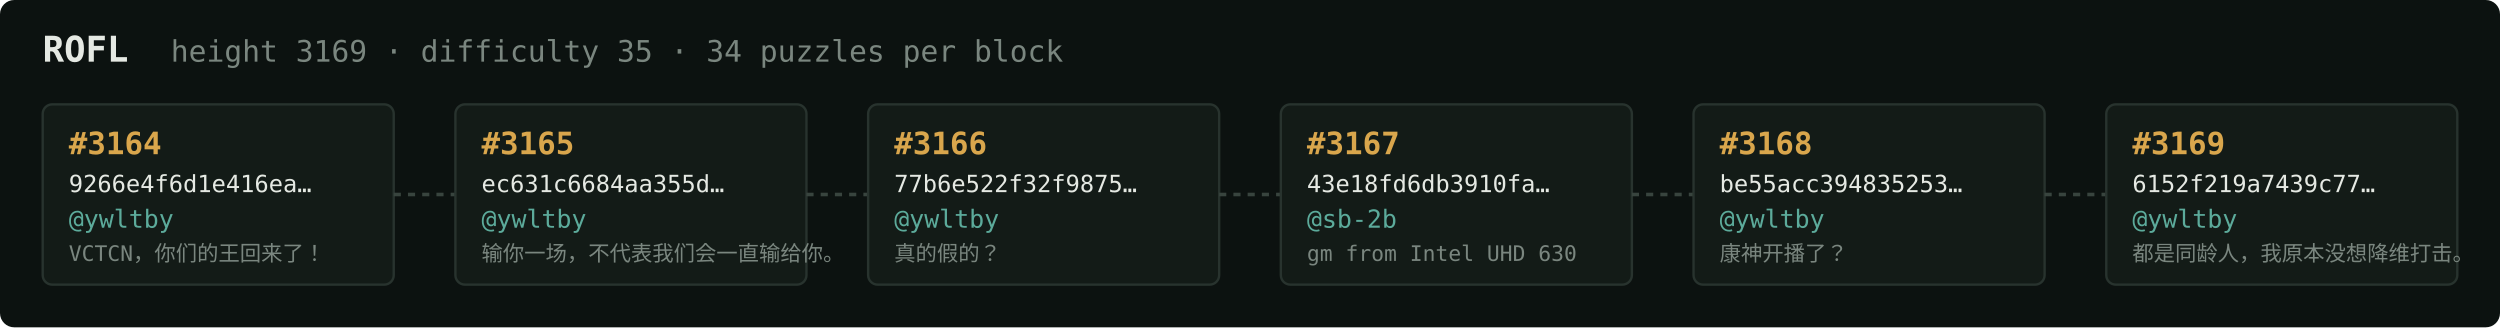
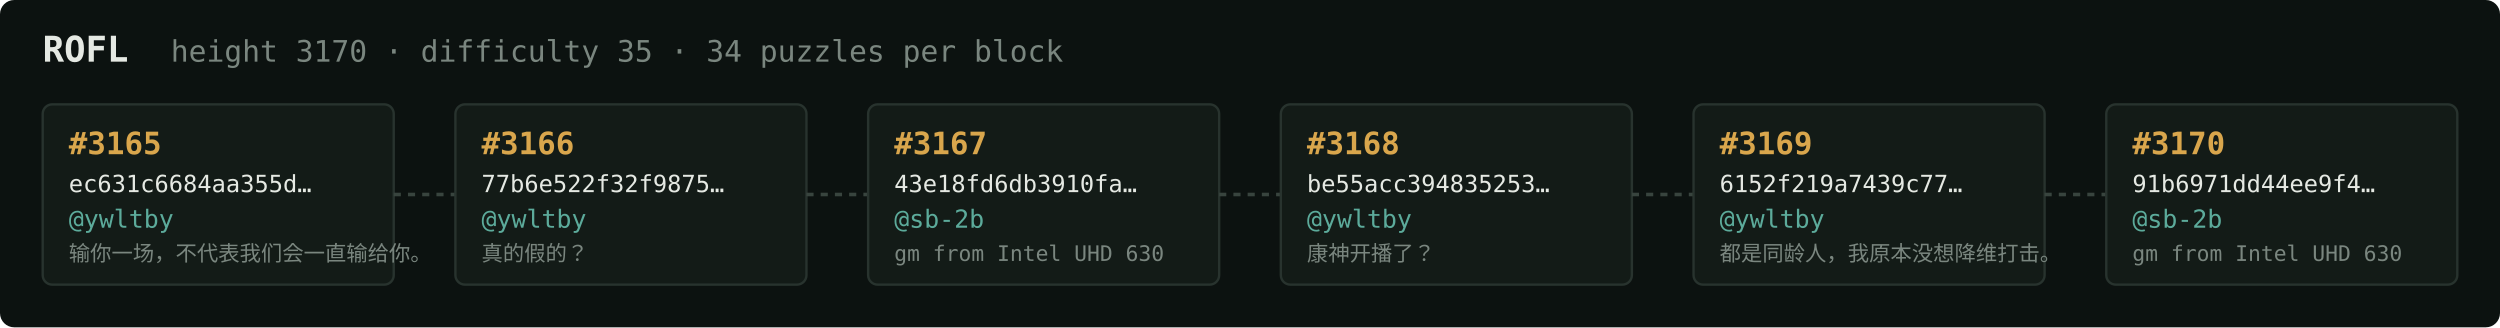
<svg xmlns="http://www.w3.org/2000/svg" width="1054" height="138" viewBox="0 0 1054 138" font-family="ui-monospace,SFMono-Regular,Menlo,monospace">
  <rect fill="#0c1210" width="1054" height="138" rx="6" />
  <text x="18" y="26" fill="#e5e9e3" font-size="15" font-weight="700">ROFL</text>
-   <text x="72" y="26" fill="#7a867f" font-size="12.5">height 3169 · difficulty 35 · 34 puzzles per block</text>
+   <text x="72" y="26" fill="#7a867f" font-size="12.5">height 3170 · difficulty 35 · 34 puzzles per block</text>
  <rect x="18" y="44" width="148" height="76" rx="4" fill="#131b17" stroke="#28332e" stroke-width="1" />
-   <text x="29" y="65" fill="#d9a64c" font-size="13" font-weight="700">#3164</text>
-   <text x="29" y="81" fill="#e5e9e3" font-size="10">9266e4f6d1e416ea…</text>
+   <text x="29" y="65" fill="#d9a64c" font-size="13" font-weight="700">#3165</text>
+   <text x="29" y="81" fill="#e5e9e3" font-size="10">ec631c6684aa355d…</text>
  <text x="29" y="96" fill="#5cab9b" font-size="10.5">@ywltby</text>
-   <text x="29" y="110" fill="#7a867f" font-size="9">VCTCN，你们的王回来了！</text>
+   <text x="29" y="110" fill="#7a867f" font-size="9">输你一场，不代表我们会一直输给你。</text>
  <line x1="166" y1="82.0" x2="192" y2="82.0" stroke="#38443e" stroke-width="1.5" stroke-dasharray="3 3" />
  <rect x="192" y="44" width="148" height="76" rx="4" fill="#131b17" stroke="#28332e" stroke-width="1" />
-   <text x="203" y="65" fill="#d9a64c" font-size="13" font-weight="700">#3165</text>
-   <text x="203" y="81" fill="#e5e9e3" font-size="10">ec631c6684aa355d…</text>
+   <text x="203" y="65" fill="#d9a64c" font-size="13" font-weight="700">#3166</text>
+   <text x="203" y="81" fill="#e5e9e3" font-size="10">77b6e522f32f9875…</text>
  <text x="203" y="96" fill="#5cab9b" font-size="10.5">@ywltby</text>
-   <text x="203" y="110" fill="#7a867f" font-size="9">输你一场，不代表我们会一直输给你。</text>
+   <text x="203" y="110" fill="#7a867f" font-size="9">真的假的？</text>
  <line x1="340" y1="82.0" x2="366" y2="82.0" stroke="#38443e" stroke-width="1.5" stroke-dasharray="3 3" />
  <rect x="366" y="44" width="148" height="76" rx="4" fill="#131b17" stroke="#28332e" stroke-width="1" />
-   <text x="377" y="65" fill="#d9a64c" font-size="13" font-weight="700">#3166</text>
-   <text x="377" y="81" fill="#e5e9e3" font-size="10">77b6e522f32f9875…</text>
-   <text x="377" y="96" fill="#5cab9b" font-size="10.5">@ywltby</text>
-   <text x="377" y="110" fill="#7a867f" font-size="9">真的假的？</text>
+   <text x="377" y="65" fill="#d9a64c" font-size="13" font-weight="700">#3167</text>
+   <text x="377" y="81" fill="#e5e9e3" font-size="10">43e18fd6db3910fa…</text>
+   <text x="377" y="96" fill="#5cab9b" font-size="10.5">@sb-2b</text>
+   <text x="377" y="110" fill="#7a867f" font-size="9">gm from Intel UHD 630</text>
  <line x1="514" y1="82.0" x2="540" y2="82.0" stroke="#38443e" stroke-width="1.5" stroke-dasharray="3 3" />
  <rect x="540" y="44" width="148" height="76" rx="4" fill="#131b17" stroke="#28332e" stroke-width="1" />
-   <text x="551" y="65" fill="#d9a64c" font-size="13" font-weight="700">#3167</text>
-   <text x="551" y="81" fill="#e5e9e3" font-size="10">43e18fd6db3910fa…</text>
-   <text x="551" y="96" fill="#5cab9b" font-size="10.5">@sb-2b</text>
-   <text x="551" y="110" fill="#7a867f" font-size="9">gm from Intel UHD 630</text>
+   <text x="551" y="65" fill="#d9a64c" font-size="13" font-weight="700">#3168</text>
+   <text x="551" y="81" fill="#e5e9e3" font-size="10">be55acc394835253…</text>
+   <text x="551" y="96" fill="#5cab9b" font-size="10.5">@ywltby</text>
+   <text x="551" y="110" fill="#7a867f" font-size="9">康神开播了？</text>
  <line x1="688" y1="82.0" x2="714" y2="82.0" stroke="#38443e" stroke-width="1.5" stroke-dasharray="3 3" />
  <rect x="714" y="44" width="148" height="76" rx="4" fill="#131b17" stroke="#28332e" stroke-width="1" />
-   <text x="725" y="65" fill="#d9a64c" font-size="13" font-weight="700">#3168</text>
-   <text x="725" y="81" fill="#e5e9e3" font-size="10">be55acc394835253…</text>
+   <text x="725" y="65" fill="#d9a64c" font-size="13" font-weight="700">#3169</text>
+   <text x="725" y="81" fill="#e5e9e3" font-size="10">6152f219a7439c77…</text>
  <text x="725" y="96" fill="#5cab9b" font-size="10.5">@ywltby</text>
-   <text x="725" y="110" fill="#7a867f" font-size="9">康神开播了？</text>
+   <text x="725" y="110" fill="#7a867f" font-size="9">都是同龄人，我原本没想降维打击。</text>
  <line x1="862" y1="82.0" x2="888" y2="82.0" stroke="#38443e" stroke-width="1.5" stroke-dasharray="3 3" />
  <rect x="888" y="44" width="148" height="76" rx="4" fill="#131b17" stroke="#28332e" stroke-width="1" />
-   <text x="899" y="65" fill="#d9a64c" font-size="13" font-weight="700">#3169</text>
-   <text x="899" y="81" fill="#e5e9e3" font-size="10">6152f219a7439c77…</text>
-   <text x="899" y="96" fill="#5cab9b" font-size="10.5">@ywltby</text>
-   <text x="899" y="110" fill="#7a867f" font-size="9">都是同龄人，我原本没想降维打击。</text>
+   <text x="899" y="65" fill="#d9a64c" font-size="13" font-weight="700">#3170</text>
+   <text x="899" y="81" fill="#e5e9e3" font-size="10">91b6971dd44ee9f4…</text>
+   <text x="899" y="96" fill="#5cab9b" font-size="10.5">@sb-2b</text>
+   <text x="899" y="110" fill="#7a867f" font-size="9">gm from Intel UHD 630</text>
</svg>
